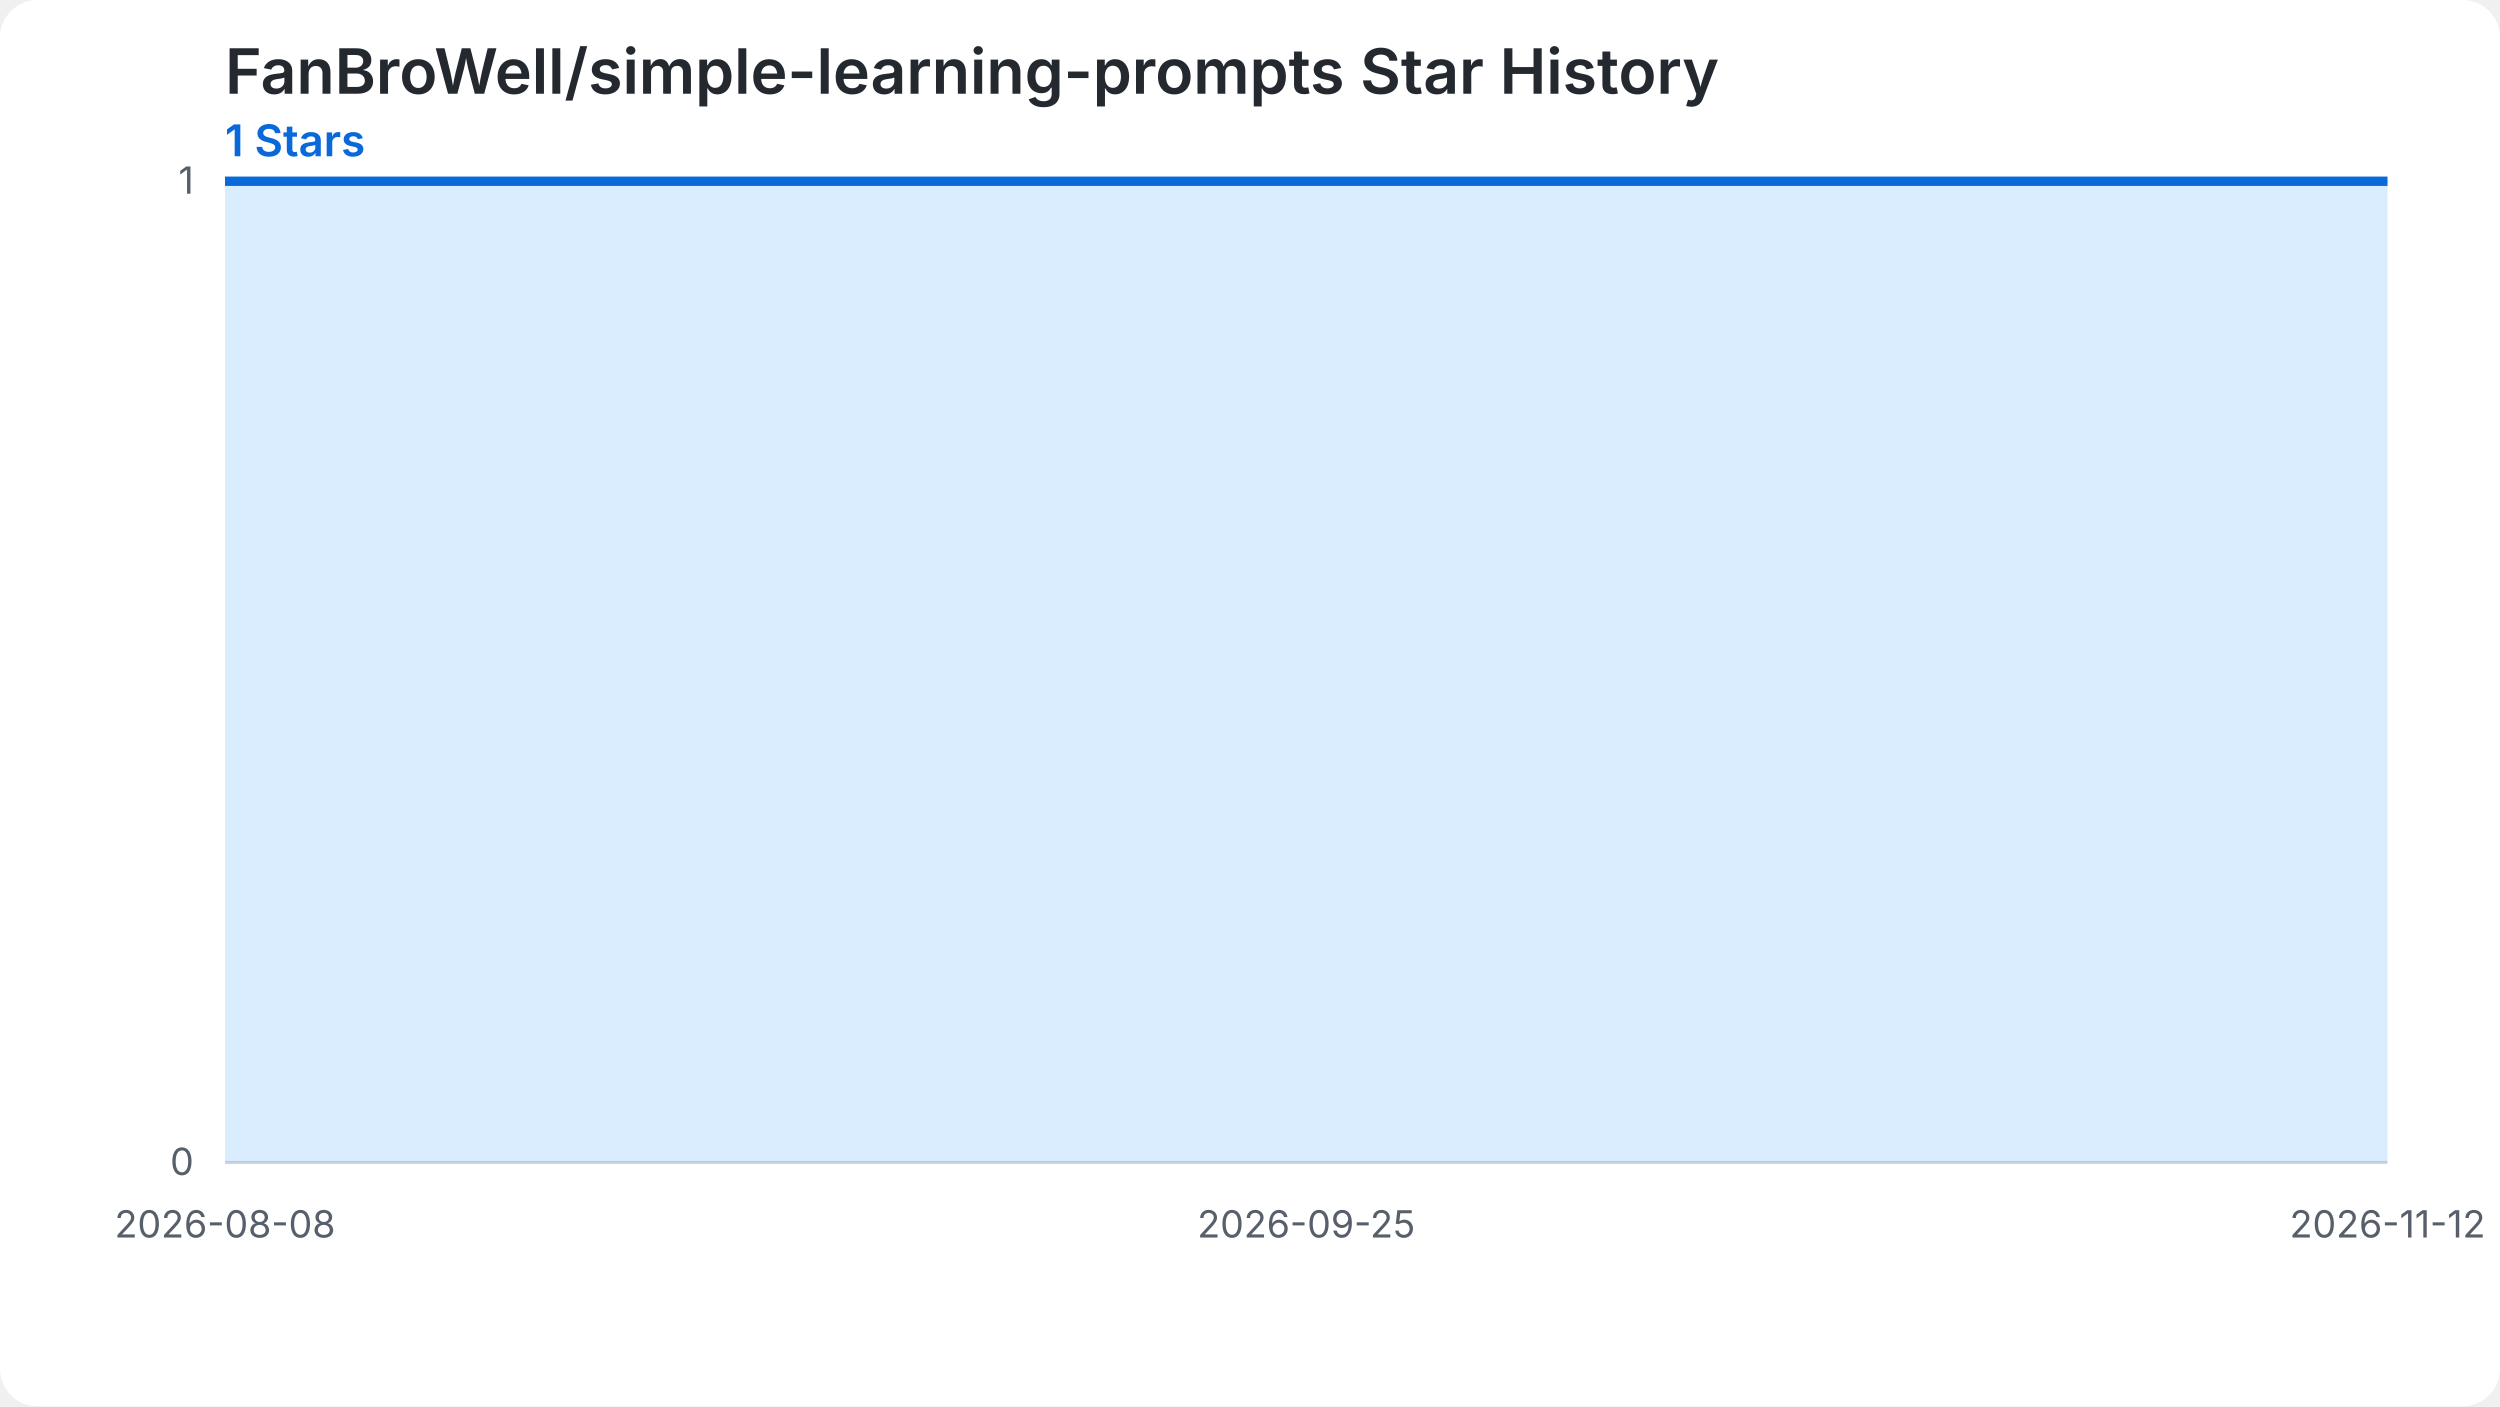
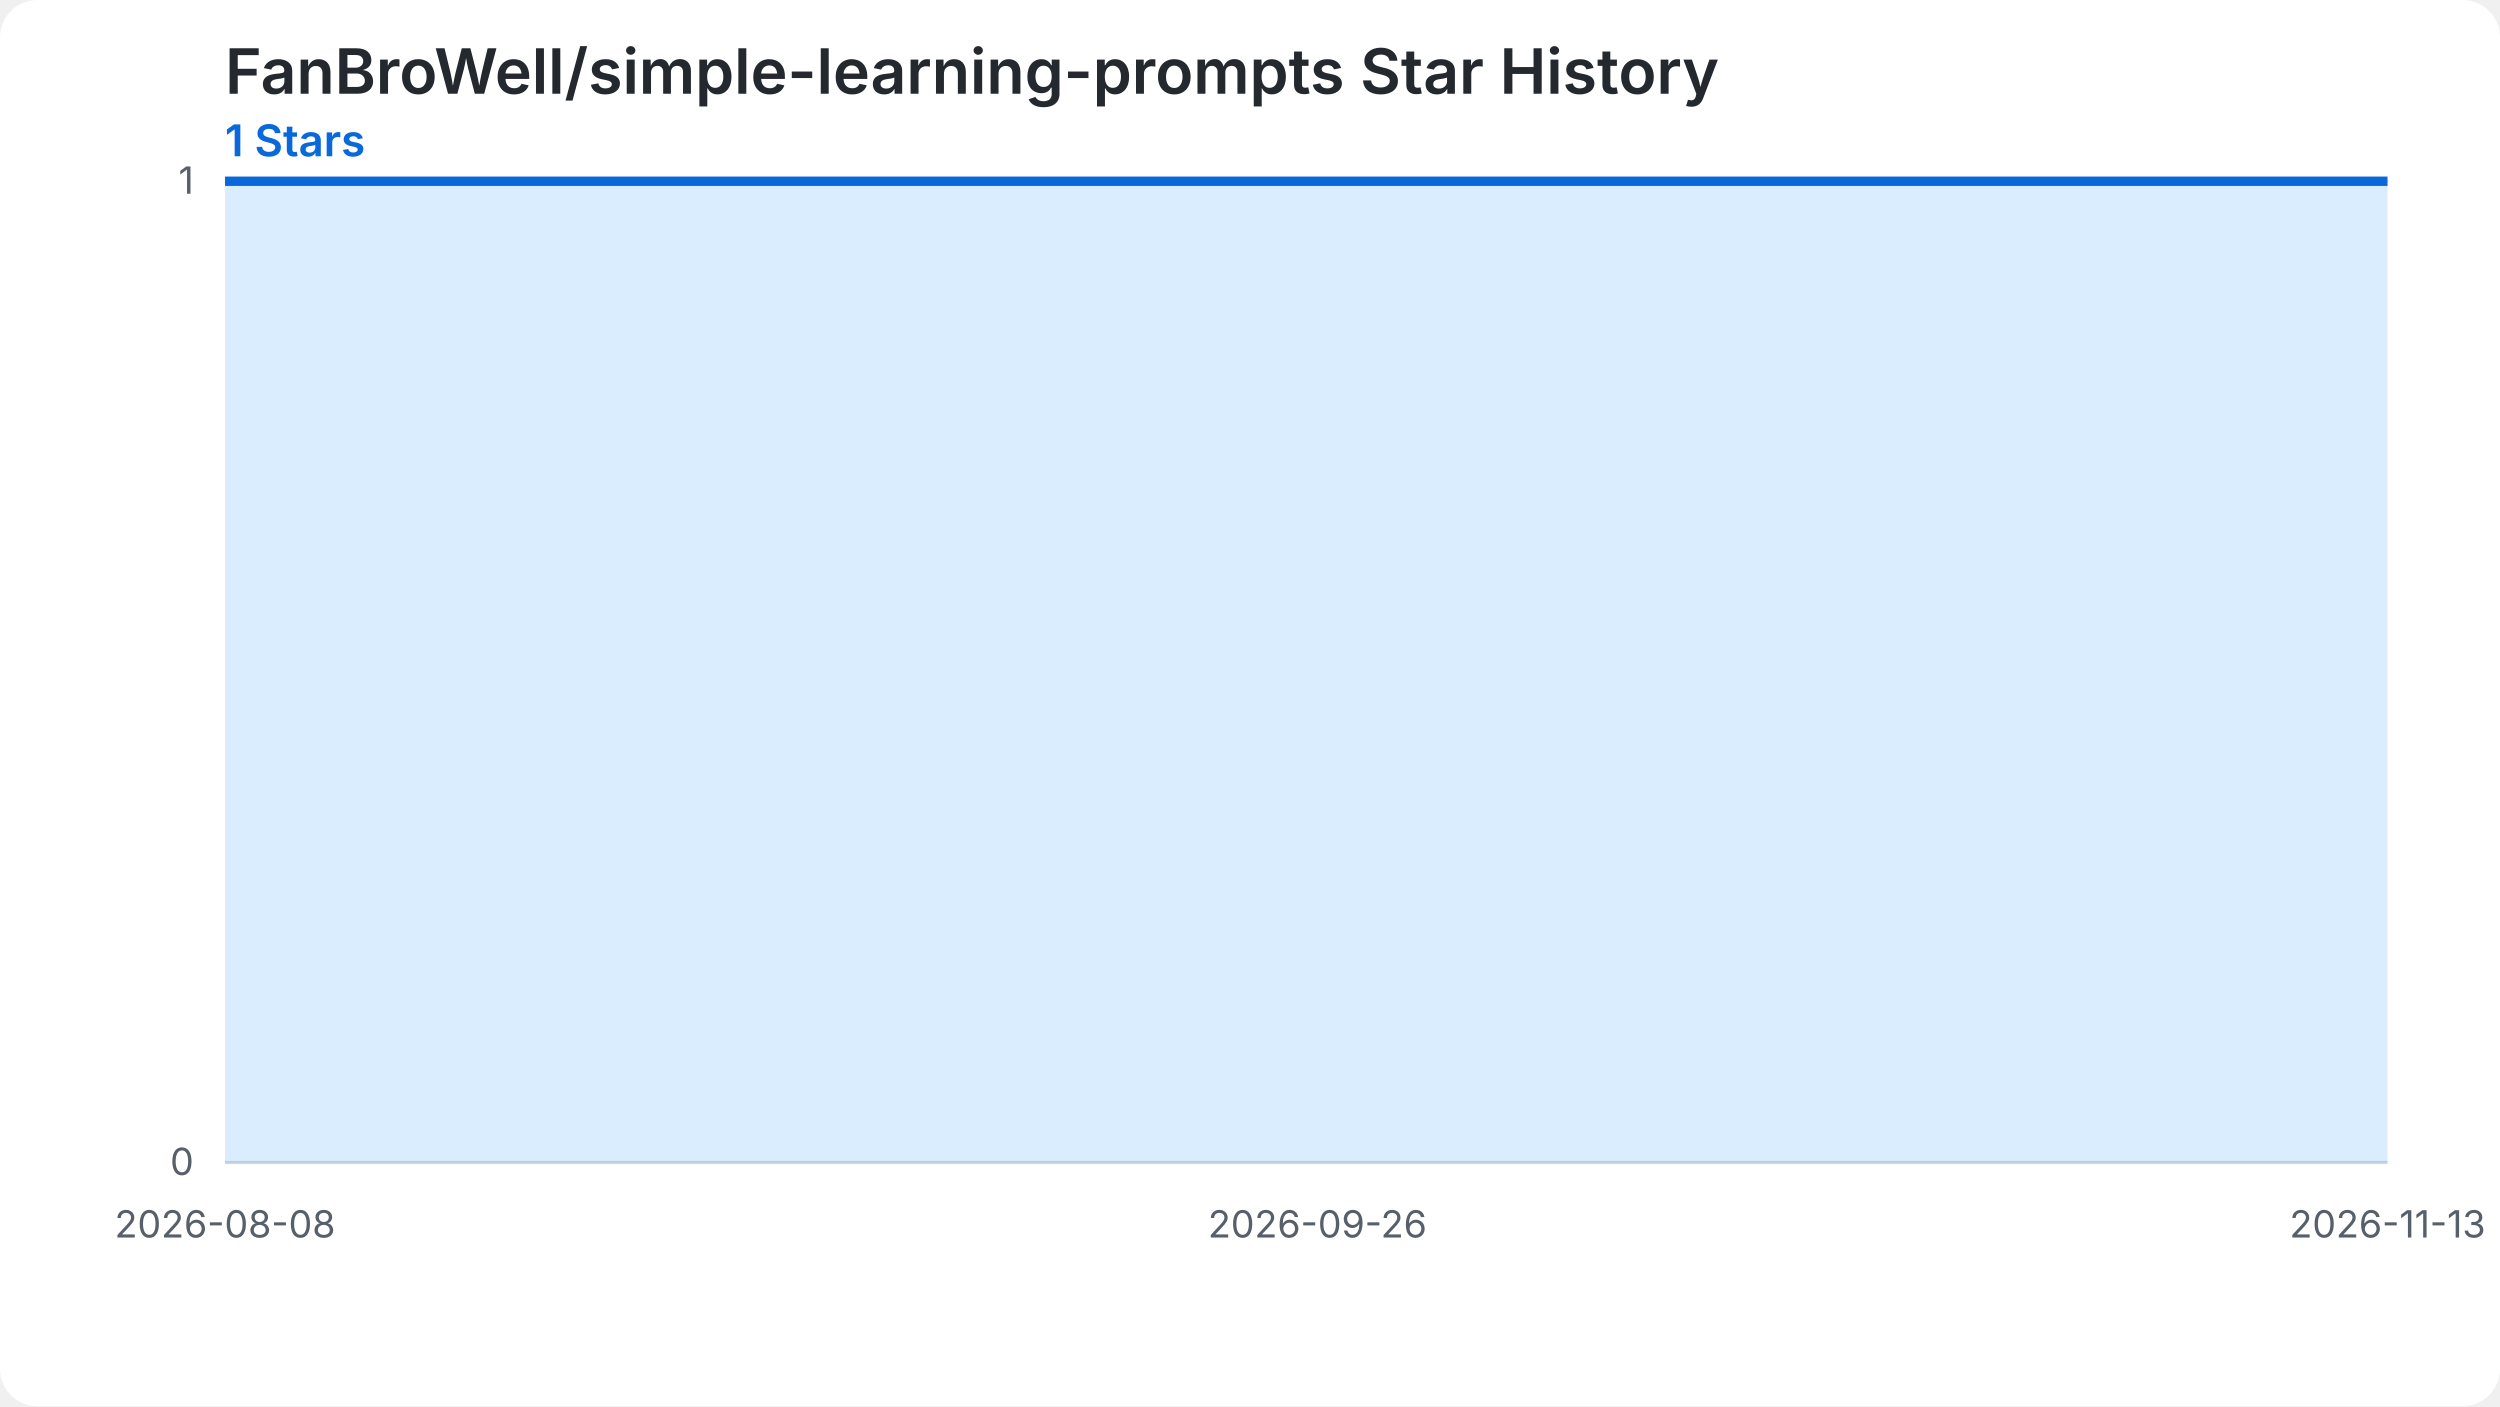
<svg xmlns="http://www.w3.org/2000/svg" width="800" height="450" viewBox="0 0 800 450" role="img" aria-labelledby="chart-title chart-desc">
  <style>.chart-bg{fill:#ffffff}.grid{stroke:#d0d7de;stroke-width:1}.label{fill:#57606a;font:12px -apple-system,BlinkMacSystemFont,'Segoe UI',sans-serif}.heading{fill:#24292f;font:600 20px -apple-system,BlinkMacSystemFont,'Segoe UI',sans-serif}.summary{fill:#0969da;font:600 14px -apple-system,BlinkMacSystemFont,'Segoe UI',sans-serif}.star-area{fill:#54aeff;fill-opacity:.22}.star-line{fill:none;stroke:#0969da;stroke-width:3}.star-point{fill:#0969da}@media (prefers-color-scheme: dark){.chart-bg{fill:#0d1117}.grid{stroke:#30363d}.label{fill:#8b949e}.heading{fill:#f0f6fc}.summary{fill:#58a6ff}.star-area{fill:#1f6feb;fill-opacity:.35}.star-line{stroke:#58a6ff}.star-point{fill:#58a6ff}}</style>
  <rect class="chart-bg" width="800" height="450" rx="12" />
  <text class="heading" x="72" y="30">FanBroWell/simple-learning-prompts Star History</text>
  <text class="summary" x="72" y="50">1 Stars</text>
  <line class="grid" x1="72" y1="372.00" x2="764" y2="372.00" />
  <text class="label" x="62" y="376.00" text-anchor="end">0</text>
  <line class="grid" x1="72" y1="58.00" x2="764" y2="58.00" />
  <text class="label" x="62" y="62.00" text-anchor="end">1</text>
-   <path class="star-area" d="M 72.00,372.00 L 72.00,58.00 L 79.21,58.00 L 86.42,58.00 L 93.62,58.00 L 100.83,58.00 L 108.04,58.00 L 115.25,58.00 L 122.46,58.00 L 129.67,58.00 L 136.88,58.00 L 144.08,58.00 L 151.29,58.00 L 158.50,58.00 L 165.71,58.00 L 172.92,58.00 L 180.12,58.00 L 187.33,58.00 L 194.54,58.00 L 201.75,58.00 L 208.96,58.00 L 216.17,58.00 L 223.38,58.00 L 230.58,58.00 L 237.79,58.00 L 245.00,58.00 L 252.21,58.00 L 259.42,58.00 L 266.62,58.00 L 273.83,58.00 L 281.04,58.00 L 288.25,58.00 L 295.46,58.00 L 302.67,58.00 L 309.88,58.00 L 317.08,58.00 L 324.29,58.00 L 331.50,58.00 L 338.71,58.00 L 345.92,58.00 L 353.12,58.00 L 360.33,58.00 L 367.54,58.00 L 374.75,58.00 L 381.96,58.00 L 389.17,58.00 L 396.38,58.00 L 403.58,58.00 L 410.79,58.00 L 418.00,58.00 L 425.21,58.00 L 432.42,58.00 L 439.62,58.00 L 446.83,58.00 L 454.04,58.00 L 461.25,58.00 L 468.46,58.00 L 475.67,58.00 L 482.88,58.00 L 490.08,58.00 L 497.29,58.00 L 504.50,58.00 L 511.71,58.00 L 518.92,58.00 L 526.12,58.00 L 533.33,58.00 L 540.54,58.00 L 547.75,58.00 L 554.96,58.00 L 562.17,58.00 L 569.38,58.00 L 576.58,58.00 L 583.79,58.00 L 591.00,58.00 L 598.21,58.00 L 605.42,58.00 L 612.62,58.00 L 619.83,58.00 L 627.04,58.00 L 634.25,58.00 L 641.46,58.00 L 648.67,58.00 L 655.88,58.00 L 663.08,58.00 L 670.29,58.00 L 677.50,58.00 L 684.71,58.00 L 691.92,58.00 L 699.12,58.00 L 706.33,58.00 L 713.54,58.00 L 720.75,58.00 L 727.96,58.00 L 735.17,58.00 L 742.38,58.00 L 749.58,58.00 L 756.79,58.00 L 764.00,58.00 L 764.00,372.00 Z" />
-   <path class="star-line" d="M 72.00,58.00 L 79.21,58.00 L 86.42,58.00 L 93.62,58.00 L 100.83,58.00 L 108.04,58.00 L 115.25,58.00 L 122.46,58.00 L 129.67,58.00 L 136.88,58.00 L 144.08,58.00 L 151.29,58.00 L 158.50,58.00 L 165.71,58.00 L 172.92,58.00 L 180.12,58.00 L 187.33,58.00 L 194.54,58.00 L 201.75,58.00 L 208.96,58.00 L 216.17,58.00 L 223.38,58.00 L 230.58,58.00 L 237.79,58.00 L 245.00,58.00 L 252.21,58.00 L 259.42,58.00 L 266.62,58.00 L 273.83,58.00 L 281.04,58.00 L 288.25,58.00 L 295.46,58.00 L 302.67,58.00 L 309.88,58.00 L 317.08,58.00 L 324.29,58.00 L 331.50,58.00 L 338.71,58.00 L 345.92,58.00 L 353.12,58.00 L 360.33,58.00 L 367.54,58.00 L 374.75,58.00 L 381.96,58.00 L 389.17,58.00 L 396.38,58.00 L 403.58,58.00 L 410.79,58.00 L 418.00,58.00 L 425.21,58.00 L 432.42,58.00 L 439.62,58.00 L 446.83,58.00 L 454.04,58.00 L 461.25,58.00 L 468.46,58.00 L 475.67,58.00 L 482.88,58.00 L 490.08,58.00 L 497.29,58.00 L 504.50,58.00 L 511.71,58.00 L 518.92,58.00 L 526.12,58.00 L 533.33,58.00 L 540.54,58.00 L 547.75,58.00 L 554.96,58.00 L 562.17,58.00 L 569.38,58.00 L 576.58,58.00 L 583.79,58.00 L 591.00,58.00 L 598.21,58.00 L 605.42,58.00 L 612.62,58.00 L 619.83,58.00 L 627.04,58.00 L 634.25,58.00 L 641.46,58.00 L 648.67,58.00 L 655.88,58.00 L 663.08,58.00 L 670.29,58.00 L 677.50,58.00 L 684.71,58.00 L 691.92,58.00 L 699.12,58.00 L 706.33,58.00 L 713.54,58.00 L 720.75,58.00 L 727.96,58.00 L 735.17,58.00 L 742.38,58.00 L 749.58,58.00 L 756.79,58.00 L 764.00,58.00" />
+   <path class="star-area" d="M 72.00,372.00 L 72.00,58.00 L 79.13,58.00 L 86.27,58.00 L 93.40,58.00 L 100.54,58.00 L 107.67,58.00 L 114.80,58.00 L 121.94,58.00 L 129.07,58.00 L 136.21,58.00 L 143.34,58.00 L 150.47,58.00 L 157.61,58.00 L 164.74,58.00 L 171.88,58.00 L 179.01,58.00 L 186.14,58.00 L 193.28,58.00 L 200.41,58.00 L 207.55,58.00 L 214.68,58.00 L 221.81,58.00 L 228.95,58.00 L 236.08,58.00 L 243.22,58.00 L 250.35,58.00 L 257.48,58.00 L 264.62,58.00 L 271.75,58.00 L 278.89,58.00 L 286.02,58.00 L 293.15,58.00 L 300.29,58.00 L 307.42,58.00 L 314.56,58.00 L 321.69,58.00 L 328.82,58.00 L 335.96,58.00 L 343.09,58.00 L 350.23,58.00 L 357.36,58.00 L 364.49,58.00 L 371.63,58.00 L 378.76,58.00 L 385.90,58.00 L 393.03,58.00 L 400.16,58.00 L 407.30,58.00 L 414.43,58.00 L 421.57,58.00 L 428.70,58.00 L 435.84,58.00 L 442.97,58.00 L 450.10,58.00 L 457.24,58.00 L 464.37,58.00 L 471.51,58.00 L 478.64,58.00 L 485.77,58.00 L 492.91,58.00 L 500.04,58.00 L 507.18,58.00 L 514.31,58.00 L 521.44,58.00 L 528.58,58.00 L 535.71,58.00 L 542.85,58.00 L 549.98,58.00 L 557.11,58.00 L 564.25,58.00 L 571.38,58.00 L 578.52,58.00 L 585.65,58.00 L 592.78,58.00 L 599.92,58.00 L 607.05,58.00 L 614.19,58.00 L 621.32,58.00 L 628.45,58.00 L 635.59,58.00 L 642.72,58.00 L 649.86,58.00 L 656.99,58.00 L 664.12,58.00 L 671.26,58.00 L 678.39,58.00 L 685.53,58.00 L 692.66,58.00 L 699.79,58.00 L 706.93,58.00 L 714.06,58.00 L 721.20,58.00 L 728.33,58.00 L 735.46,58.00 L 742.60,58.00 L 749.73,58.00 L 756.87,58.00 L 764.00,58.00 L 764.00,372.00 Z" />
+   <path class="star-line" d="M 72.00,58.00 L 79.13,58.00 L 86.27,58.00 L 93.40,58.00 L 100.54,58.00 L 107.67,58.00 L 114.80,58.00 L 121.94,58.00 L 129.07,58.00 L 136.21,58.00 L 143.34,58.00 L 150.47,58.00 L 157.61,58.00 L 164.74,58.00 L 171.88,58.00 L 179.01,58.00 L 186.14,58.00 L 193.28,58.00 L 200.41,58.00 L 207.55,58.00 L 214.68,58.00 L 221.81,58.00 L 228.95,58.00 L 236.08,58.00 L 243.22,58.00 L 250.35,58.00 L 257.48,58.00 L 264.62,58.00 L 271.75,58.00 L 278.89,58.00 L 286.02,58.00 L 293.15,58.00 L 300.29,58.00 L 307.42,58.00 L 314.56,58.00 L 321.69,58.00 L 328.82,58.00 L 335.96,58.00 L 343.09,58.00 L 350.23,58.00 L 357.36,58.00 L 364.49,58.00 L 371.63,58.00 L 378.76,58.00 L 385.90,58.00 L 393.03,58.00 L 400.16,58.00 L 407.30,58.00 L 414.43,58.00 L 421.57,58.00 L 428.70,58.00 L 435.84,58.00 L 442.97,58.00 L 450.10,58.00 L 457.24,58.00 L 464.37,58.00 L 471.51,58.00 L 478.64,58.00 L 485.77,58.00 L 492.91,58.00 L 500.04,58.00 L 507.18,58.00 L 514.31,58.00 L 521.44,58.00 L 528.58,58.00 L 535.71,58.00 L 542.85,58.00 L 549.98,58.00 L 557.11,58.00 L 564.25,58.00 L 571.38,58.00 L 578.52,58.00 L 585.65,58.00 L 592.78,58.00 L 599.92,58.00 L 607.05,58.00 L 614.19,58.00 L 621.32,58.00 L 628.45,58.00 L 635.59,58.00 L 642.72,58.00 L 649.86,58.00 L 656.99,58.00 L 664.12,58.00 L 671.26,58.00 L 678.39,58.00 L 685.53,58.00 L 692.66,58.00 L 699.79,58.00 L 706.93,58.00 L 714.06,58.00 L 721.20,58.00 L 728.33,58.00 L 735.46,58.00 L 742.60,58.00 L 749.73,58.00 L 756.87,58.00 L 764.00,58.00" />
  <text class="label" x="72.00" y="396.00" text-anchor="middle">2026-08-08</text>
-   <text class="label" x="418.00" y="396.00" text-anchor="middle">2026-09-25</text>
-   <text class="label" x="764.00" y="396.00" text-anchor="middle">2026-11-12</text>
+   <text class="label" x="421.57" y="396.00" text-anchor="middle">2026-09-26</text>
+   <text class="label" x="764.00" y="396.00" text-anchor="middle">2026-11-13</text>
</svg>
